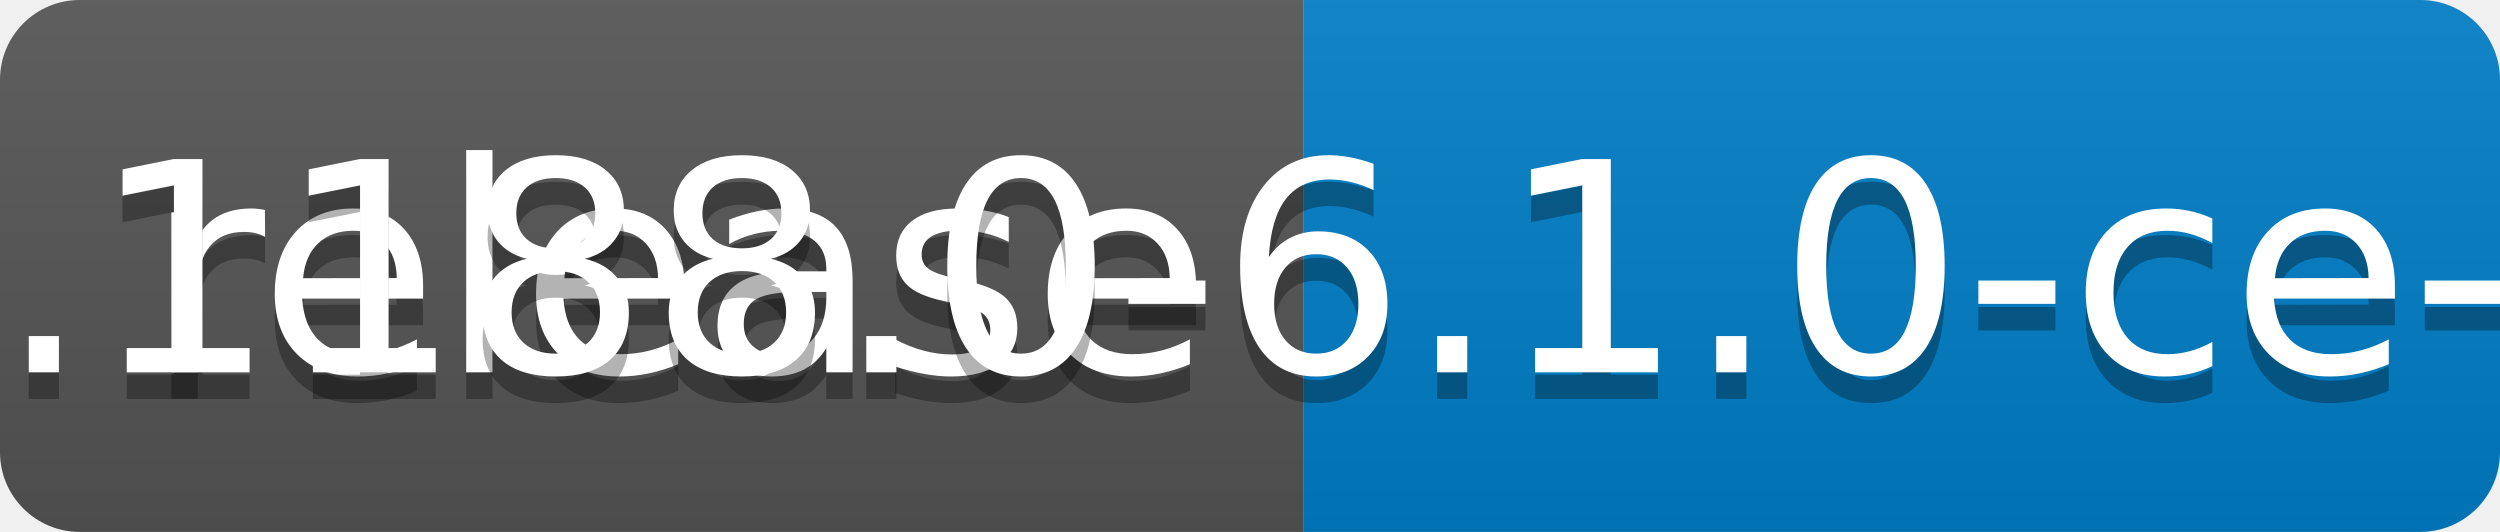
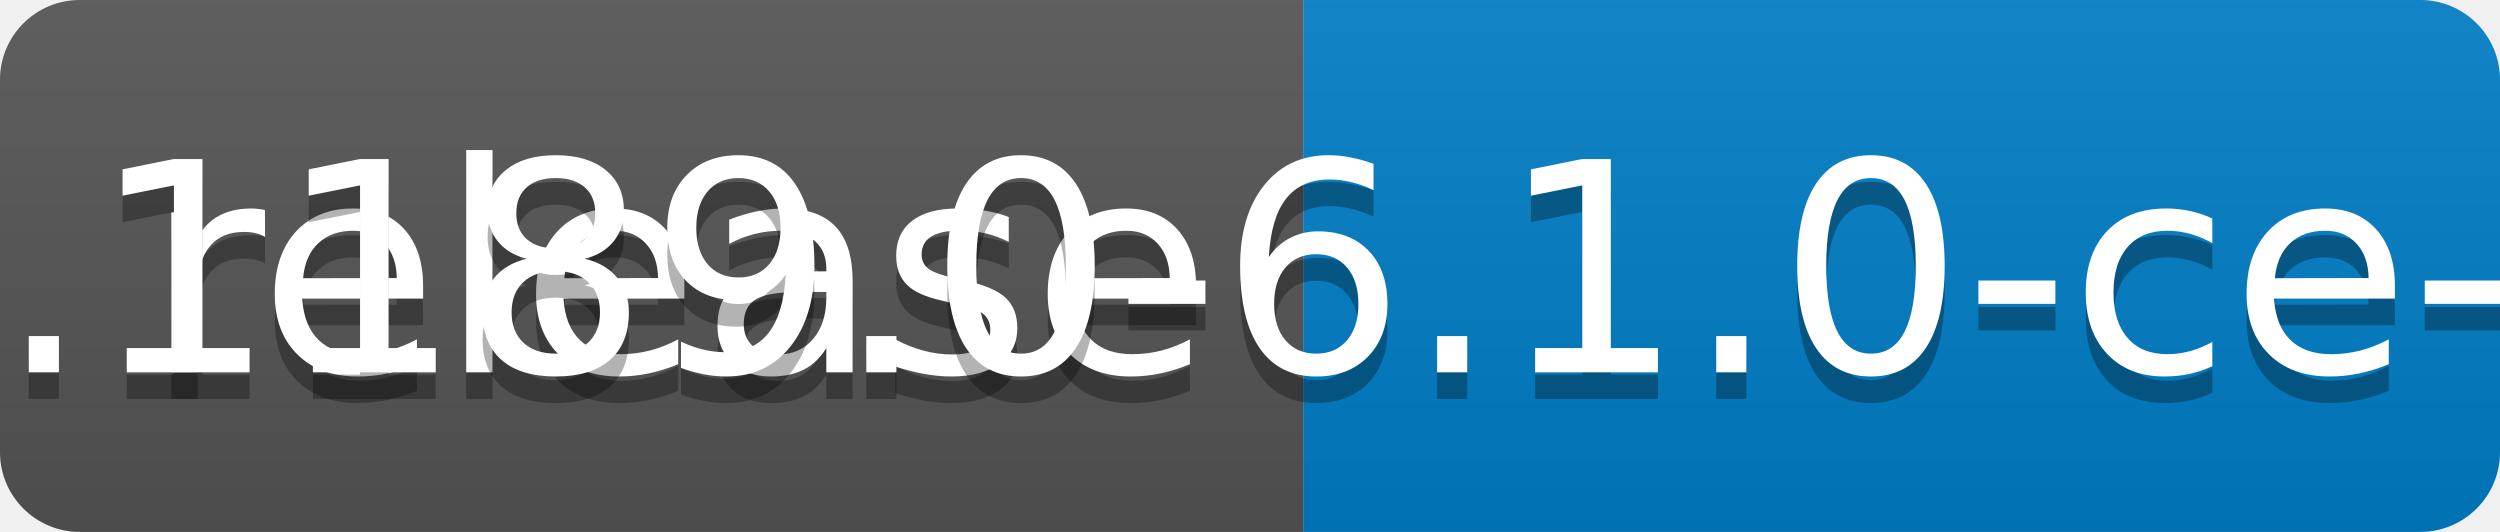
<svg xmlns="http://www.w3.org/2000/svg" width="94" height="20">
  <linearGradient id="b" x2="0" y2="100%">
    <stop offset="0" stop-color="#bbb" stop-opacity=".1" />
    <stop offset="1" stop-opacity=".1" />
  </linearGradient>
  <clipPath id="a">
    <rect width="94" height="20" rx="3" fill="#fff" />
  </clipPath>
  <g clip-path="url(#a)">
    <path fill="#555" d="M0 0h49v20H0z" />
    <path fill="#007ec6" d="M49 0h45v20H49z" />
    <path fill="url(#b)" d="M0 0h94v20H0z" />
  </g>
  <g fill="#fff" text-anchor="middle" font-family="DejaVu Sans,Verdana,Geneva,sans-serif" font-size="110">
    <text x="255" y="150" fill="#010101" fill-opacity=".3" transform="scale(.1)" textLength="390">release</text>
    <text x="255" y="140" transform="scale(.1)" textLength="390">release</text>
-     <text x="705" y="150" fill="#010101" fill-opacity=".3" transform="scale(.1)" textLength="350">v0.1188.0-6.1.0-ce-SNAPSHOT</text>
-     <text x="705" y="140" transform="scale(.1)" textLength="350">v0.1188.0-6.1.0-ce-SNAPSHOT</text>
+     <text x="705" y="150" fill="#010101" fill-opacity=".3" transform="scale(.1)" textLength="350">v0.1189.0-6.1.0-ce-SNAPSHOT</text>
+     <text x="705" y="140" transform="scale(.1)" textLength="350">v0.1189.0-6.1.0-ce-SNAPSHOT</text>
  </g>
</svg>
